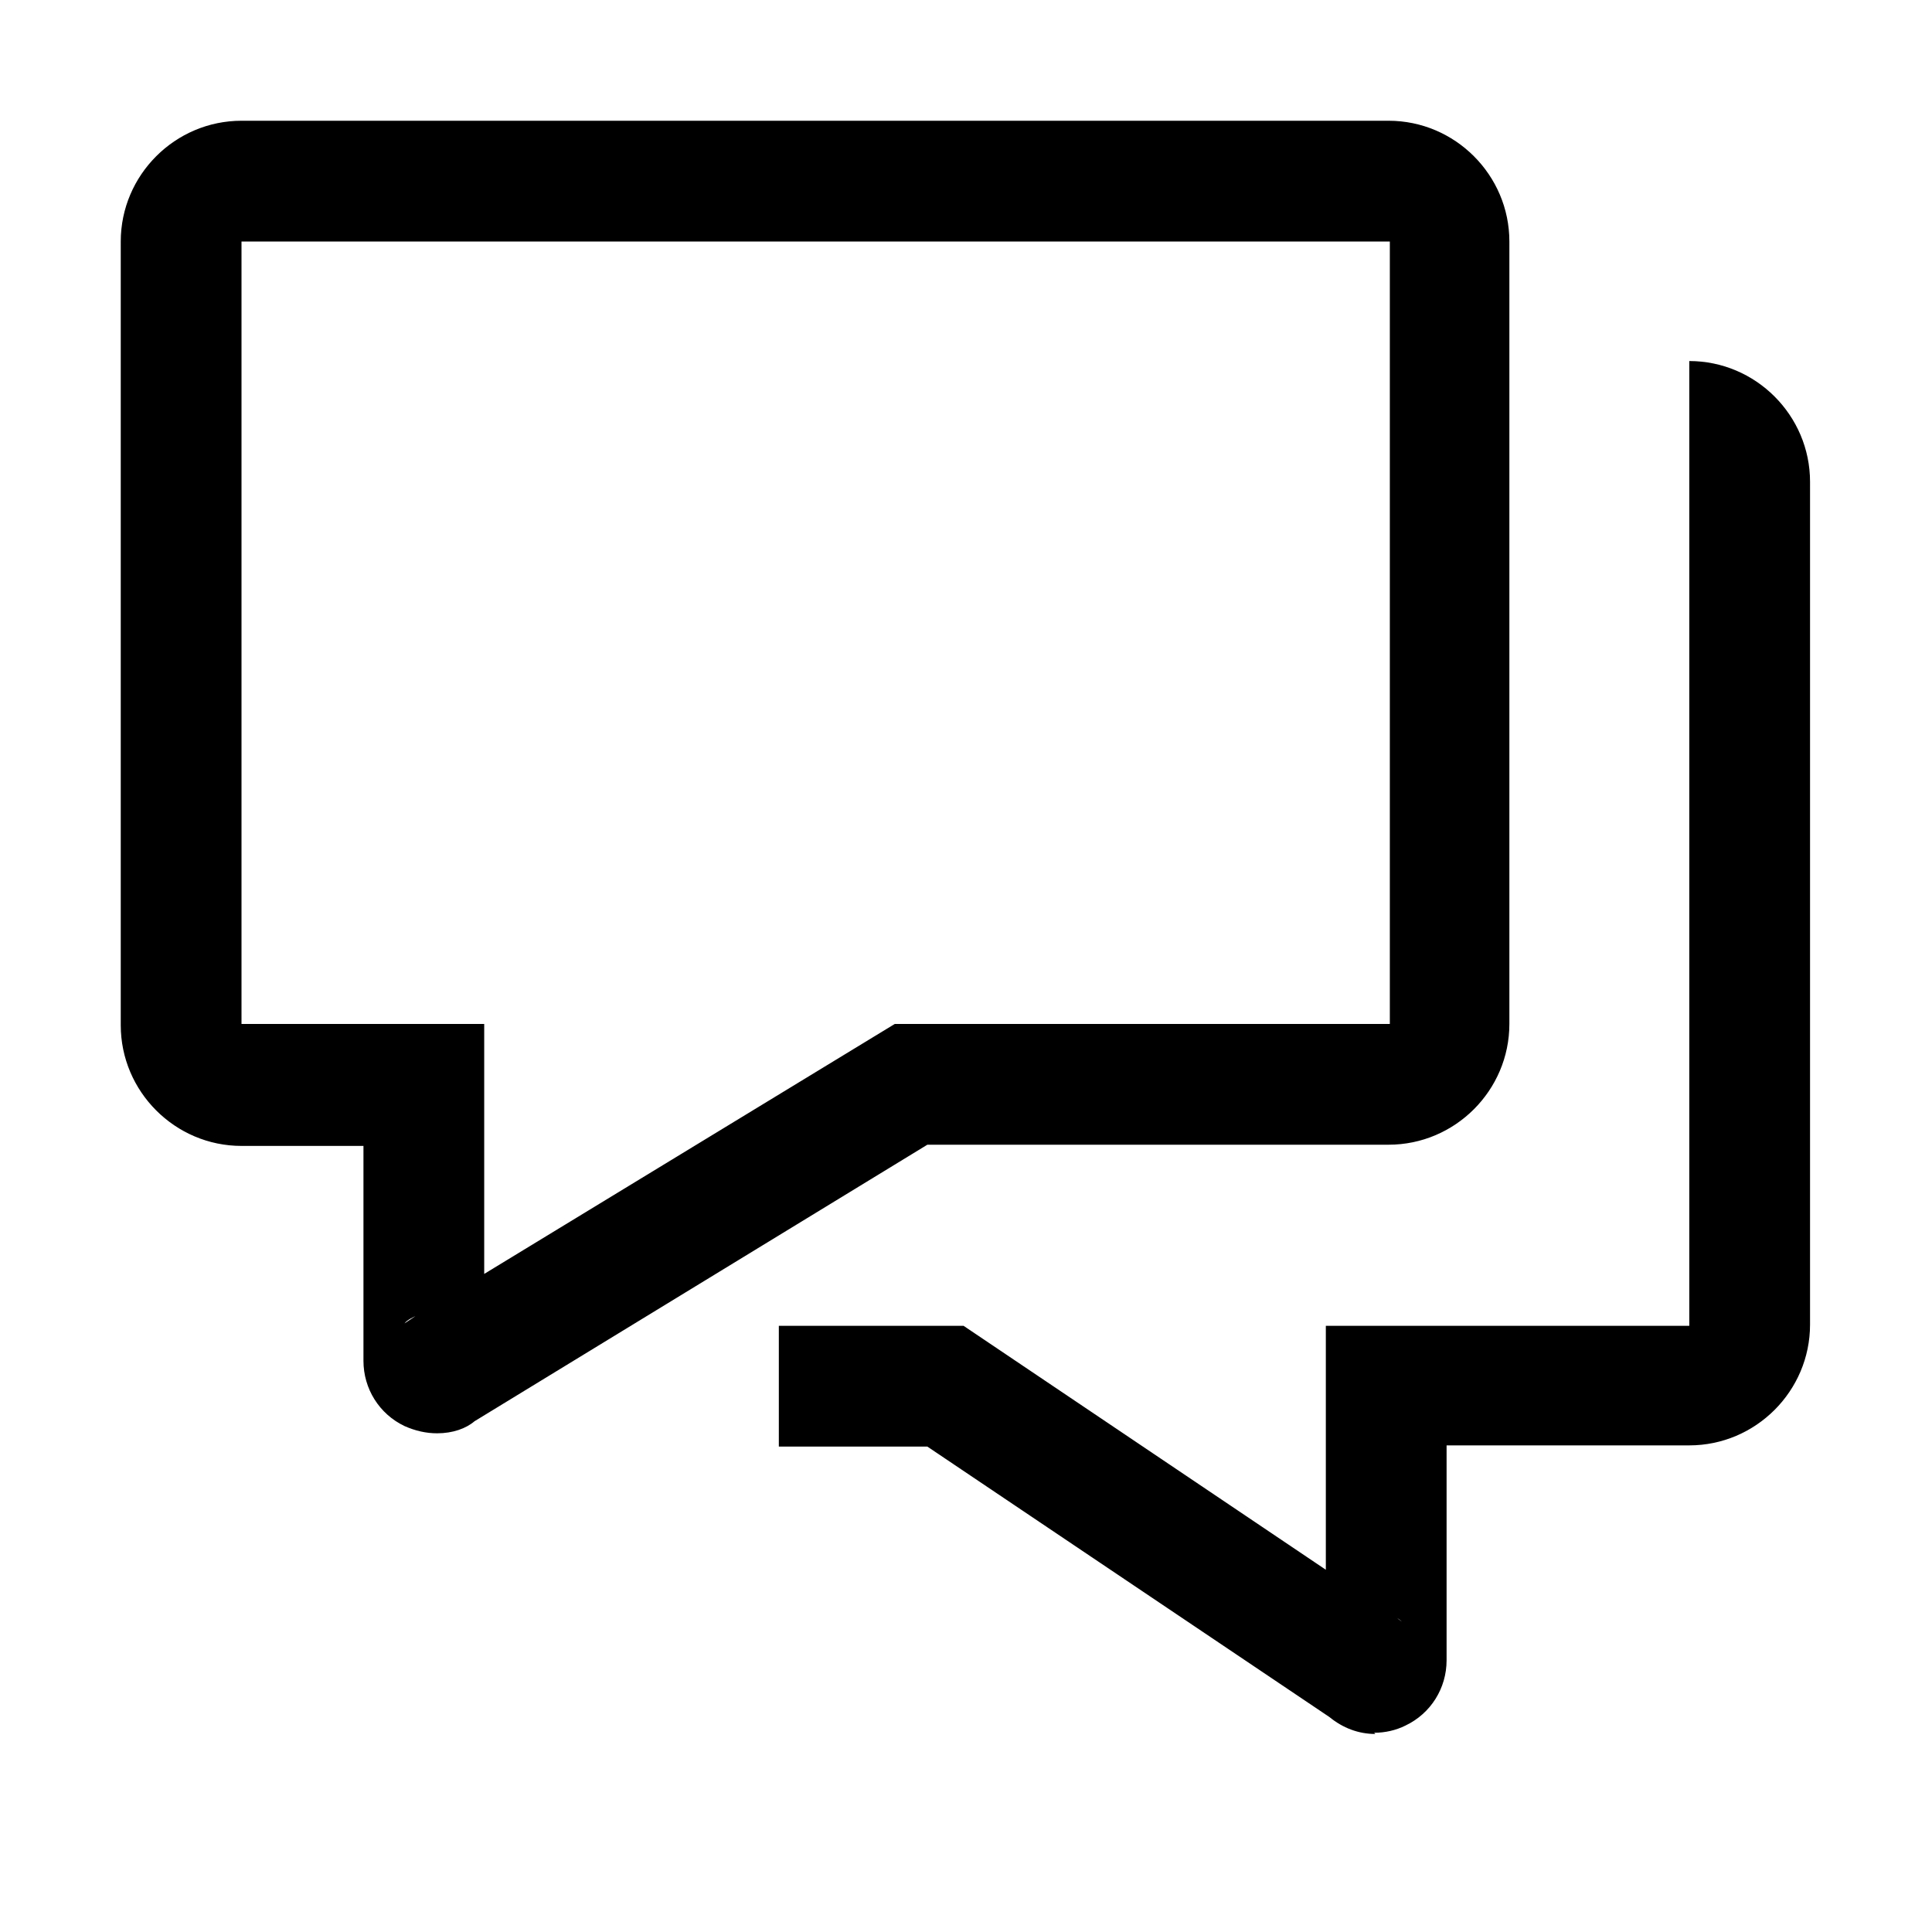
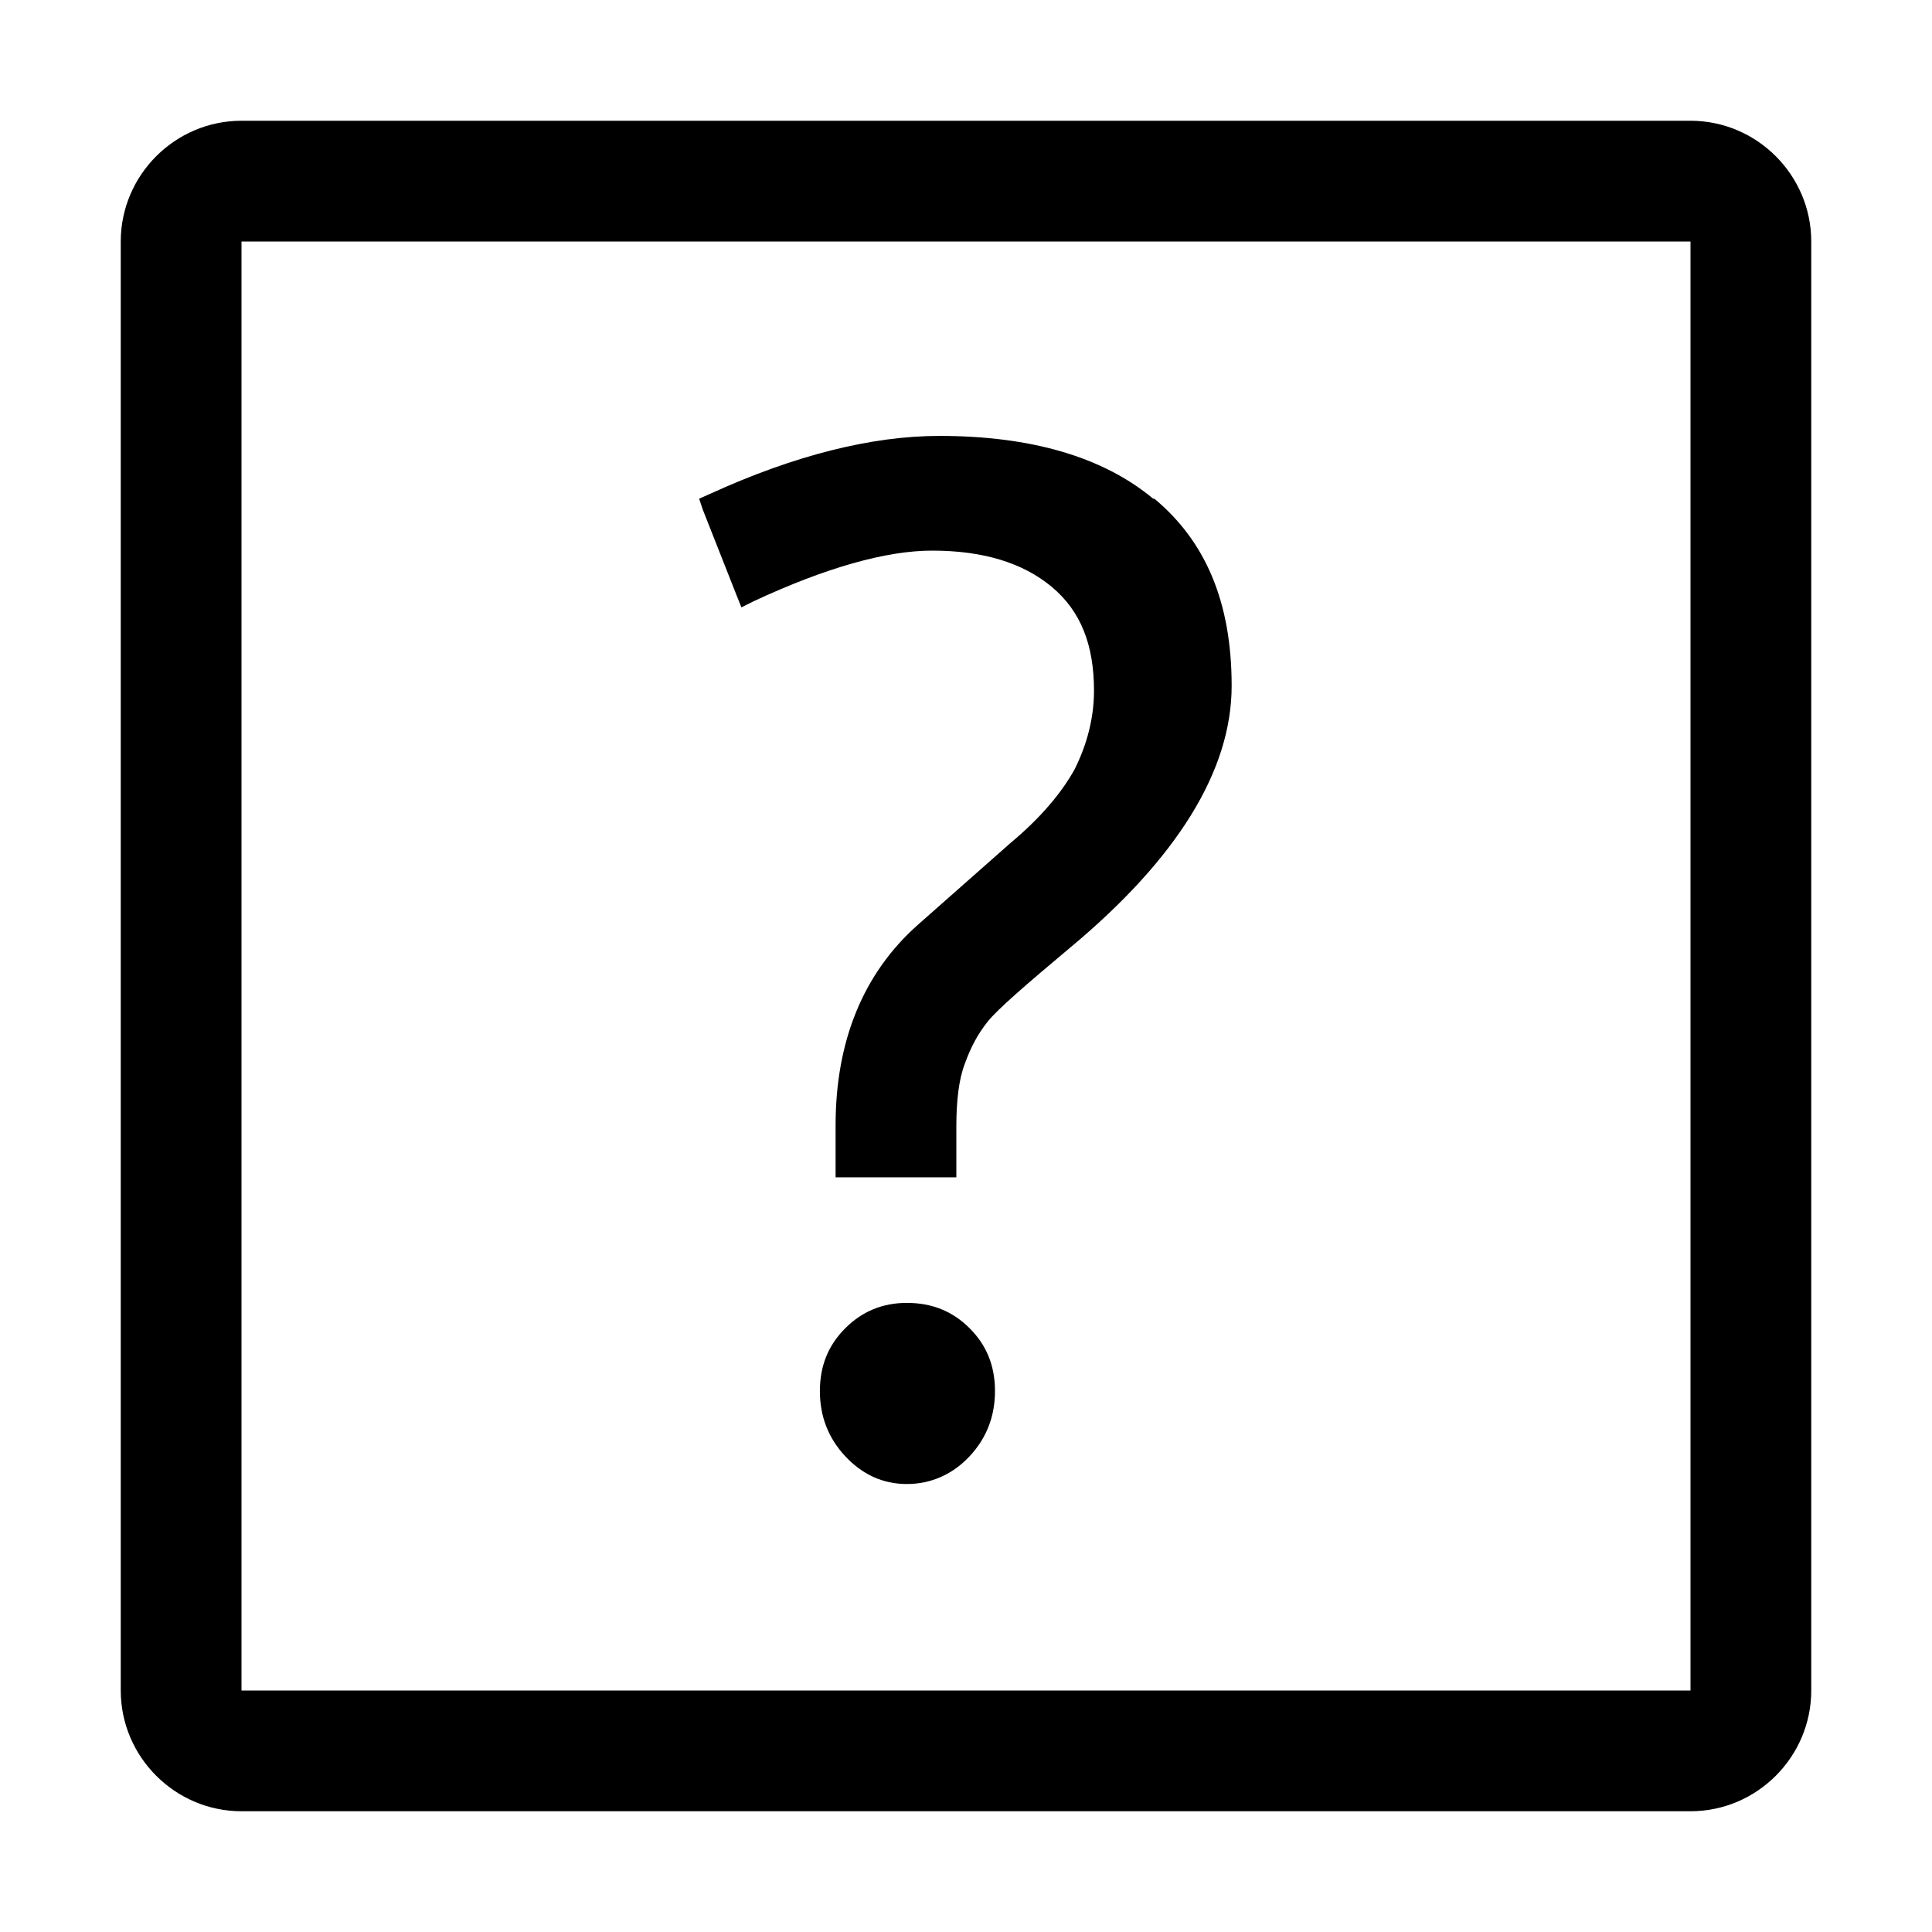
<svg xmlns="http://www.w3.org/2000/svg" width="48" height="48" viewBox="0 0 48 48">
-   <path fill-rule="evenodd" clip-rule="evenodd" d="M10.86 35.61C10.59 35.61 10.32 35.55 10.05 35.43C9.42 35.13 9.03 34.5 9.03 33.81V28.47H6C4.35 28.47 3 27.12 3 25.47V6C3 4.35 4.35 3 6 3H34.5C36.15 3 37.5 4.35 37.5 6V25.44C37.5 27.09 36.15 28.44 34.5 28.44H23.04L11.79 35.31C11.58 35.49 11.25 35.61 10.86 35.61ZM10.32 32.7C10.32 32.7 10.11 32.79 10.05 32.88L10.32 32.7ZM6 6V25.44H12.03V31.65L22.23 25.44H34.53V6H6Z" />
-   <path fill-rule="evenodd" clip-rule="evenodd" d="M34.17 43.08C33.75 43.08 33.36 42.93 33.03 42.66L23.04 35.94H19.35V32.94H23.94L32.94 39V32.94H41.97V8.97C43.62 8.97 44.97 10.32 44.97 11.97V32.91C44.97 34.56 43.62 35.91 41.97 35.91H35.94V41.25C35.94 41.94 35.55 42.57 34.92 42.87C34.68 42.99 34.41 43.05 34.14 43.05L34.17 43.08ZM34.71 40.2L34.83 40.29C34.83 40.29 34.77 40.23 34.71 40.2Z" />
+   <path d="M28.65 12.39C27.39 11.34 25.59 10.83 23.34 10.83C21.66 10.83 19.74 11.31 17.64 12.27L17.37 12.39L17.46 12.66L18.3 14.79L18.42 15.09L18.72 14.94C20.52 14.1 22.02 13.68 23.16 13.68C24.42 13.68 25.41 13.98 26.13 14.58C26.85 15.18 27.18 16.02 27.18 17.16C27.18 17.85 27 18.51 26.7 19.11C26.37 19.71 25.83 20.34 25.11 20.94L22.8 22.98C21.45 24.18 20.76 25.86 20.76 27.96V29.25H23.76V27.99C23.76 27.36 23.82 26.82 23.97 26.43C24.12 26.01 24.3 25.68 24.54 25.38C24.78 25.08 25.47 24.48 26.58 23.55C29.25 21.33 30.6 19.14 30.6 17.04C30.6 14.94 29.94 13.44 28.68 12.39H28.65Z" fill-rule="evenodd" />
+   <path d="M22.53 32.37C21.93 32.37 21.42 32.58 21 33C20.58 33.42 20.37 33.93 20.37 34.56C20.37 35.19 20.58 35.73 21 36.18C21.42 36.63 21.93 36.87 22.53 36.87C23.13 36.87 23.67 36.63 24.09 36.18C24.51 35.73 24.72 35.19 24.72 34.56C24.72 33.93 24.51 33.42 24.09 33C23.67 32.58 23.16 32.37 22.53 32.37Z" fill-rule="evenodd" />
+   <path fill-rule="evenodd" clip-rule="evenodd" d="M6 3H42C43.65 3 45 4.35 45 6V42C45 43.65 43.65 45 42 45H6C4.35 45 3 43.65 3 42V6C3 4.35 4.35 3 6 3ZM42 42V6H6V42H42Z" />
</svg>
